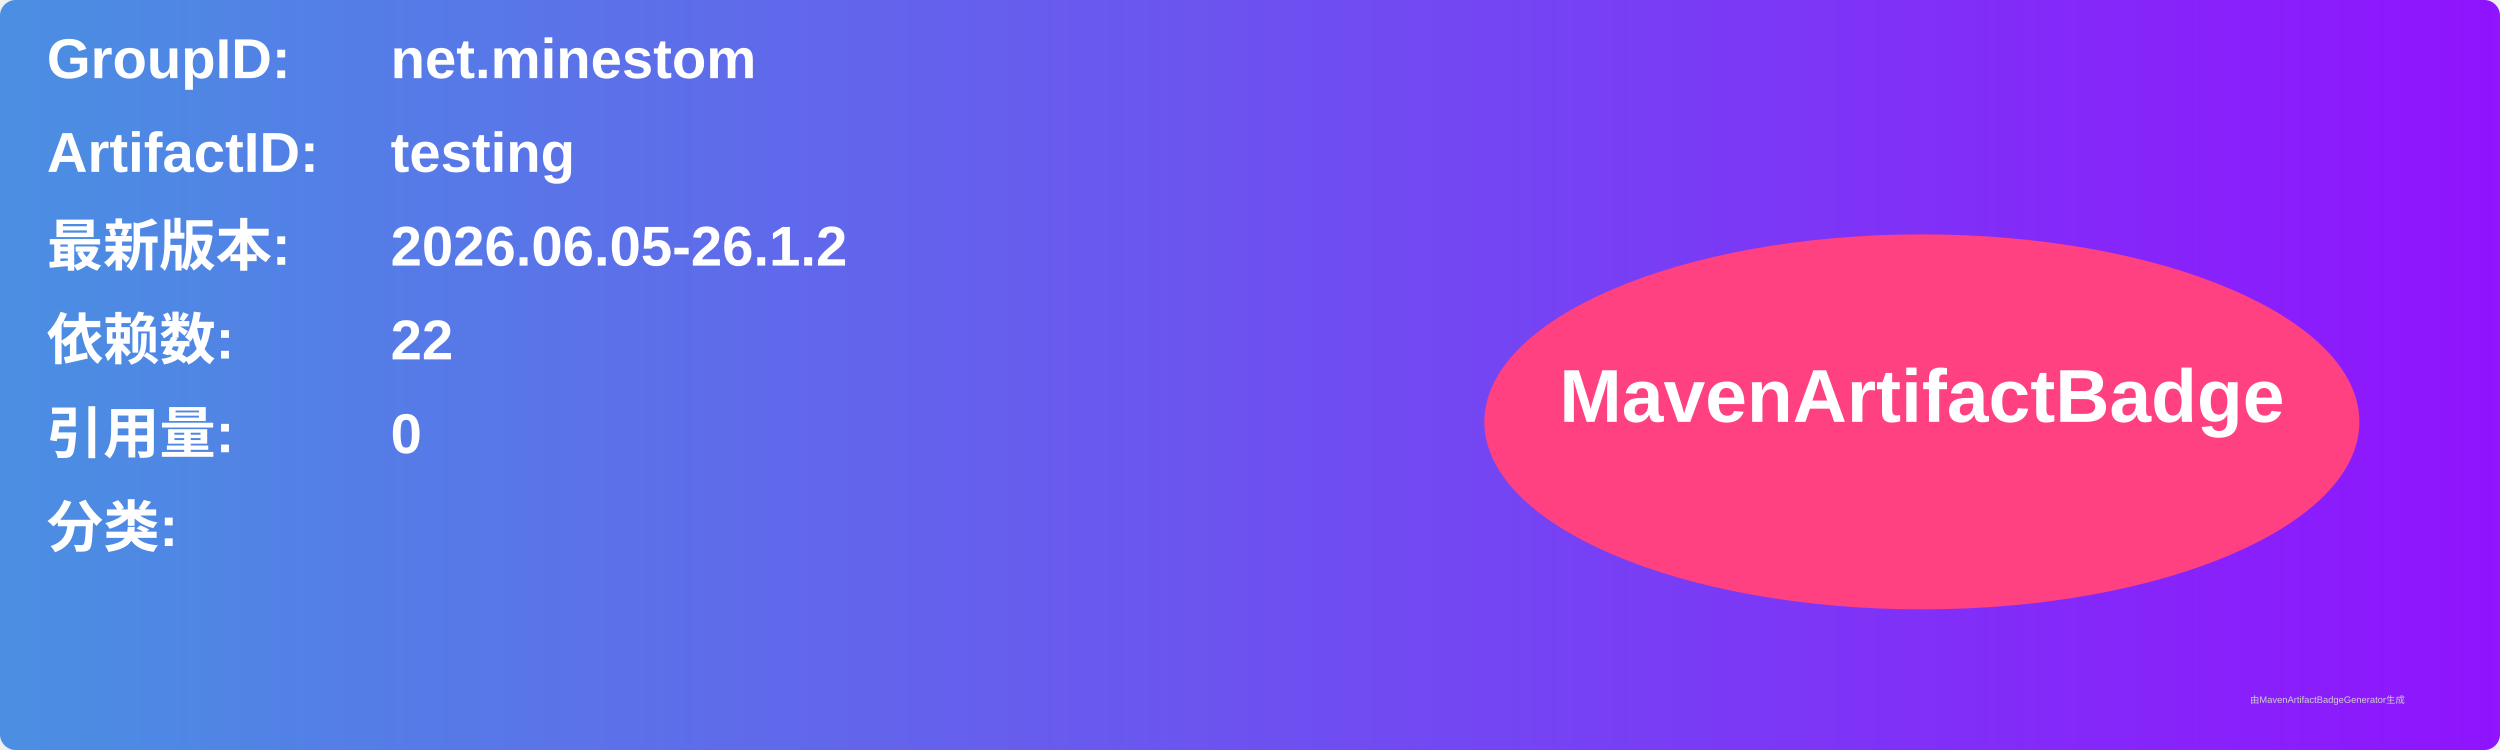
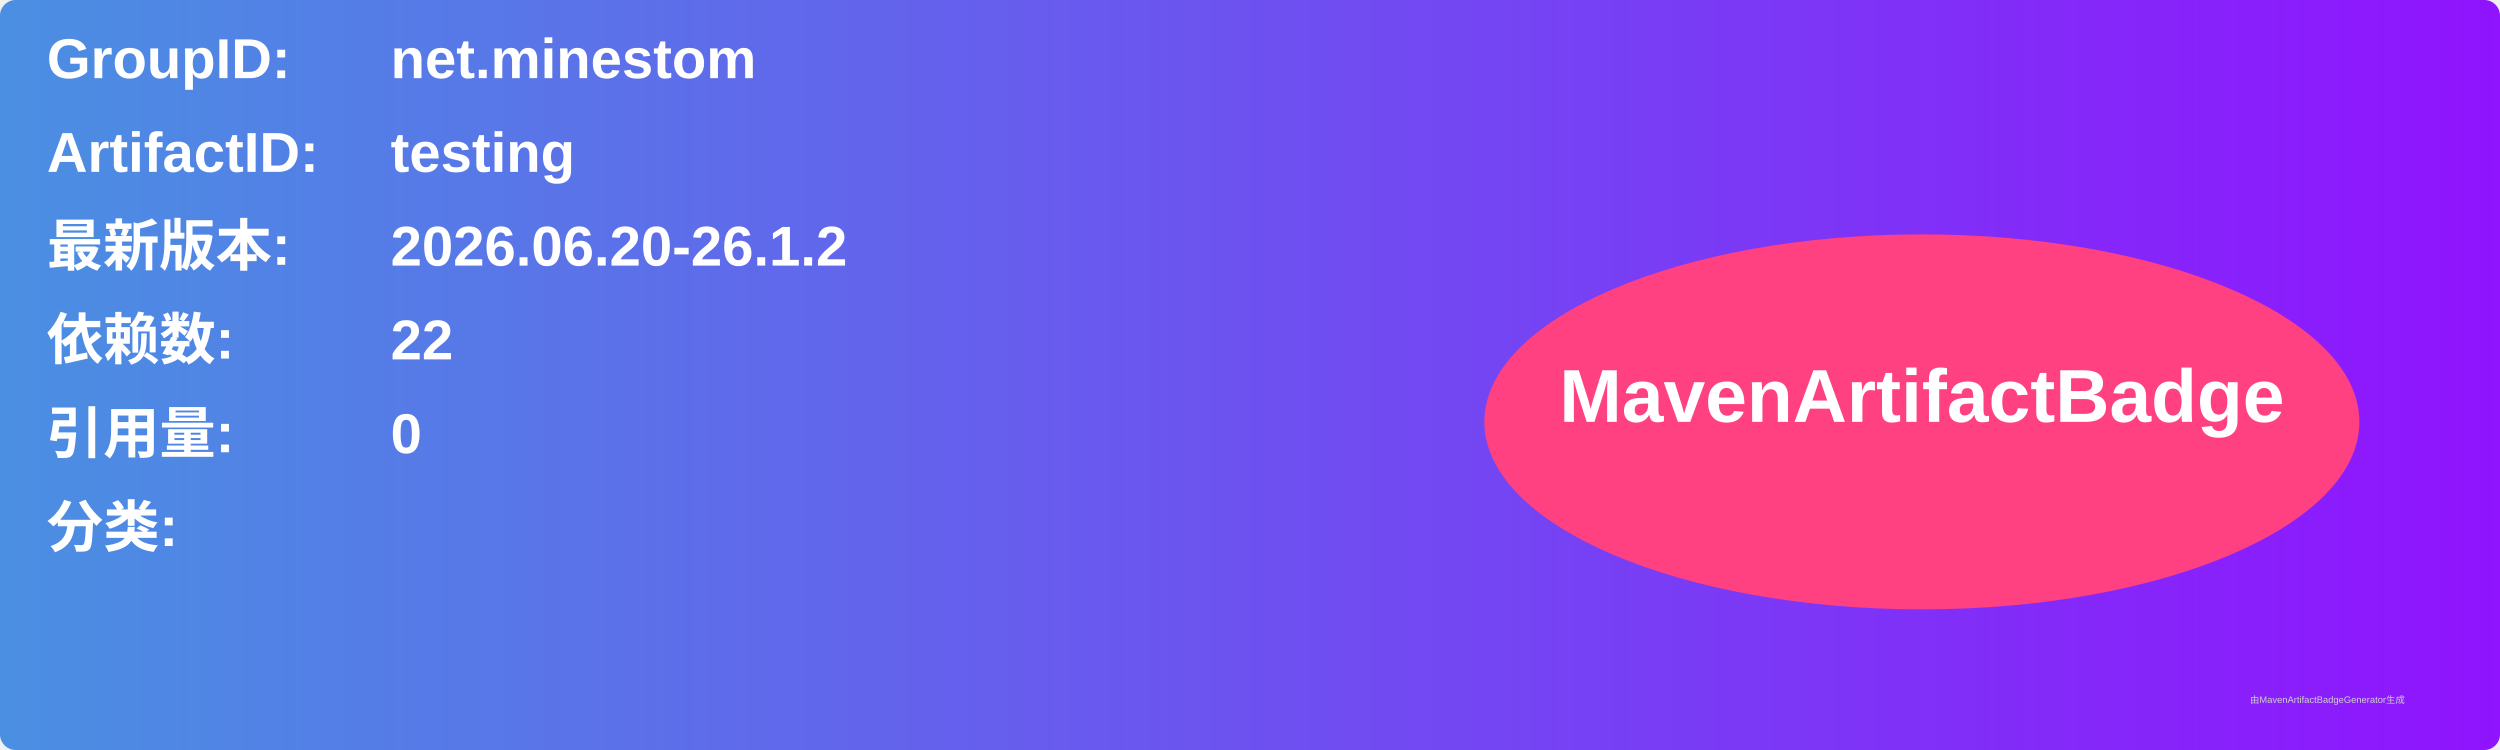
<svg xmlns="http://www.w3.org/2000/svg" width="800" height="240" viewBox="0 0 800 240">
  <linearGradient id="grad" x1="0%" y1="0%" x2="100%" y2="0%">
    <stop offset="0%" stop-color="#4a90e2" />
    <stop offset="100%" stop-color="#9013fe" />
  </linearGradient>
  <rect width="100%" height="100%" rx="5" ry="5" fill="url(#grad)" />
  <g transform="translate(15, 15)">
    <text x="0" y="10" font-family="Arial" font-size="18" fill="white" font-weight="bold" width="260">GroupID:</text>
    <text x="110" y="10" font-family="Arial" font-size="18" fill="white" font-weight="bold" width="460">net.minestom</text>
    <text x="0" y="40" font-family="Arial" font-size="18" fill="white" font-weight="bold" width="260">ArtifactID:</text>
    <text x="110" y="40" font-family="Arial" font-size="18" fill="white" font-weight="bold" width="460">testing</text>
    <text x="0" y="70" font-family="Arial" font-size="18" fill="white" font-weight="bold">最新版本:</text>
    <text x="110" y="70" font-family="Arial" font-size="18" fill="white" font-weight="bold">
-       <tspan font-weight="bold">2026.06.05-26.1.2</tspan>
+       <tspan font-weight="bold">2026.06.20-26.1.2</tspan>
    </text>
    <text x="0" y="100" font-family="Arial" font-size="18" fill="white" font-weight="bold">依赖数: </text>
    <text x="110" y="100" font-family="Arial" font-size="18" fill="white">
      <tspan font-weight="bold">22</tspan>
    </text>
    <text x="0" y="130" font-family="Arial" font-size="18" fill="white" font-weight="bold">引用量: </text>
    <text x="110" y="130" font-family="Arial" font-size="18" fill="white">
      <tspan font-weight="bold">0</tspan>
    </text>
    <text x="0" y="160" font-family="Arial" font-size="18" fill="white" font-weight="bold">分类:</text>
    <text x="10" y="190" font-family="Arial" font-size="10" fill="white">
      <tspan font-weight="bold" />
    </text>
    <ellipse cx="600" cy="120" rx="140" ry="60" fill="#ff4081" />
    <text x="600" y="120" text-anchor="middle" font-family="Arial" font-size="24" fill="white" font-weight="bold">MavenArtifactBadge</text>
  </g>
  <text x="720" y="225" font-family="Arial" font-size="3" fill="#d0d0d0">由MavenArtifactBadgeGenerator生成</text>
</svg>
